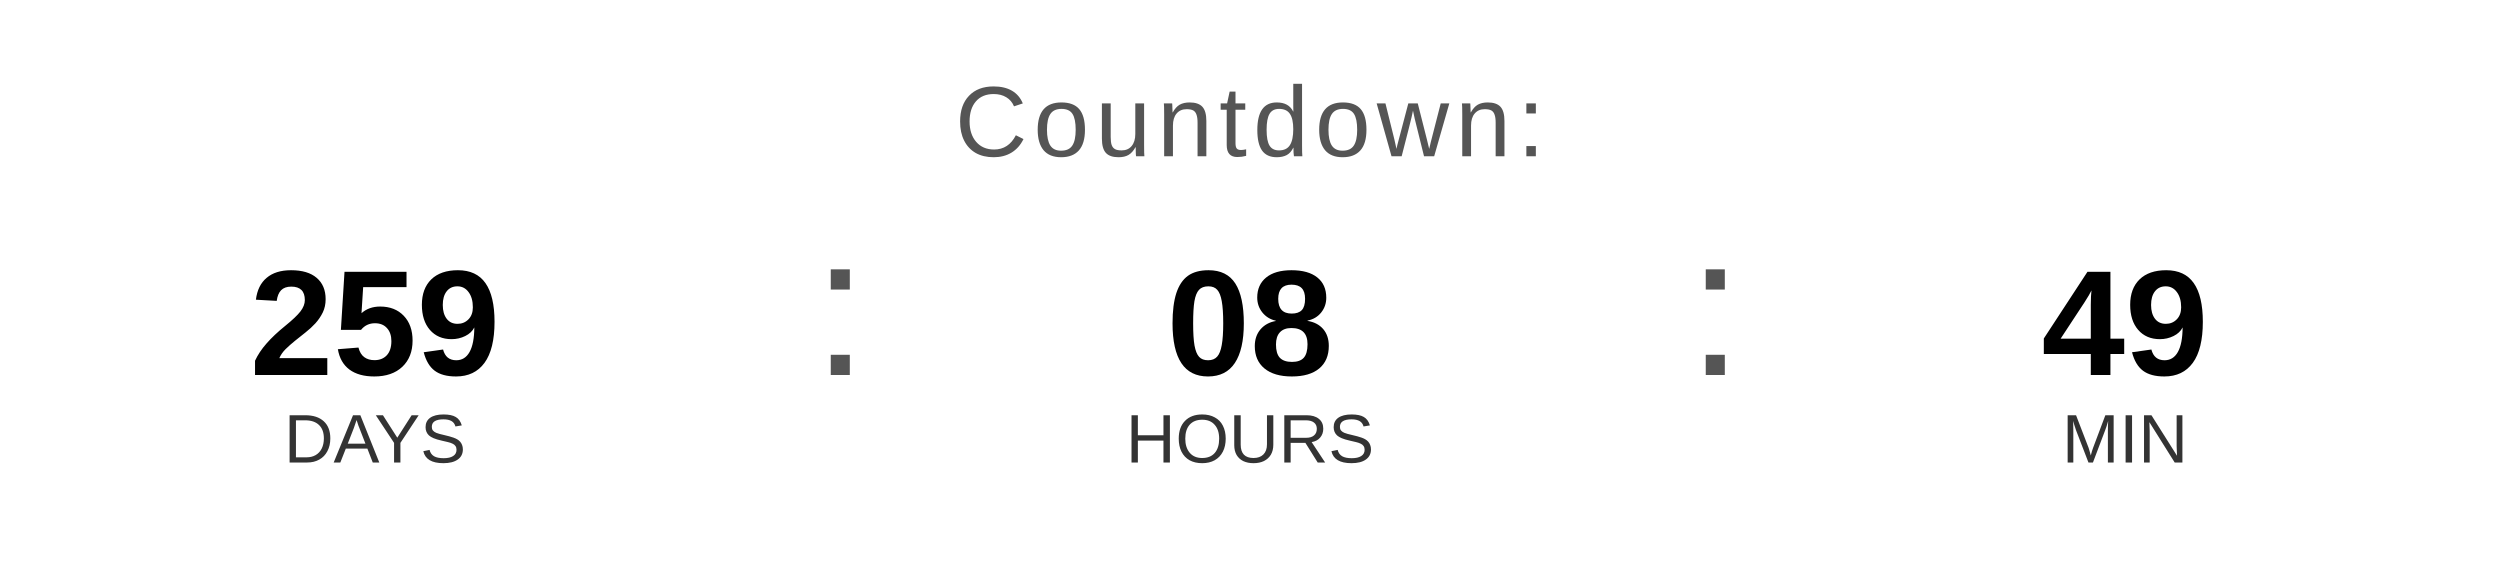
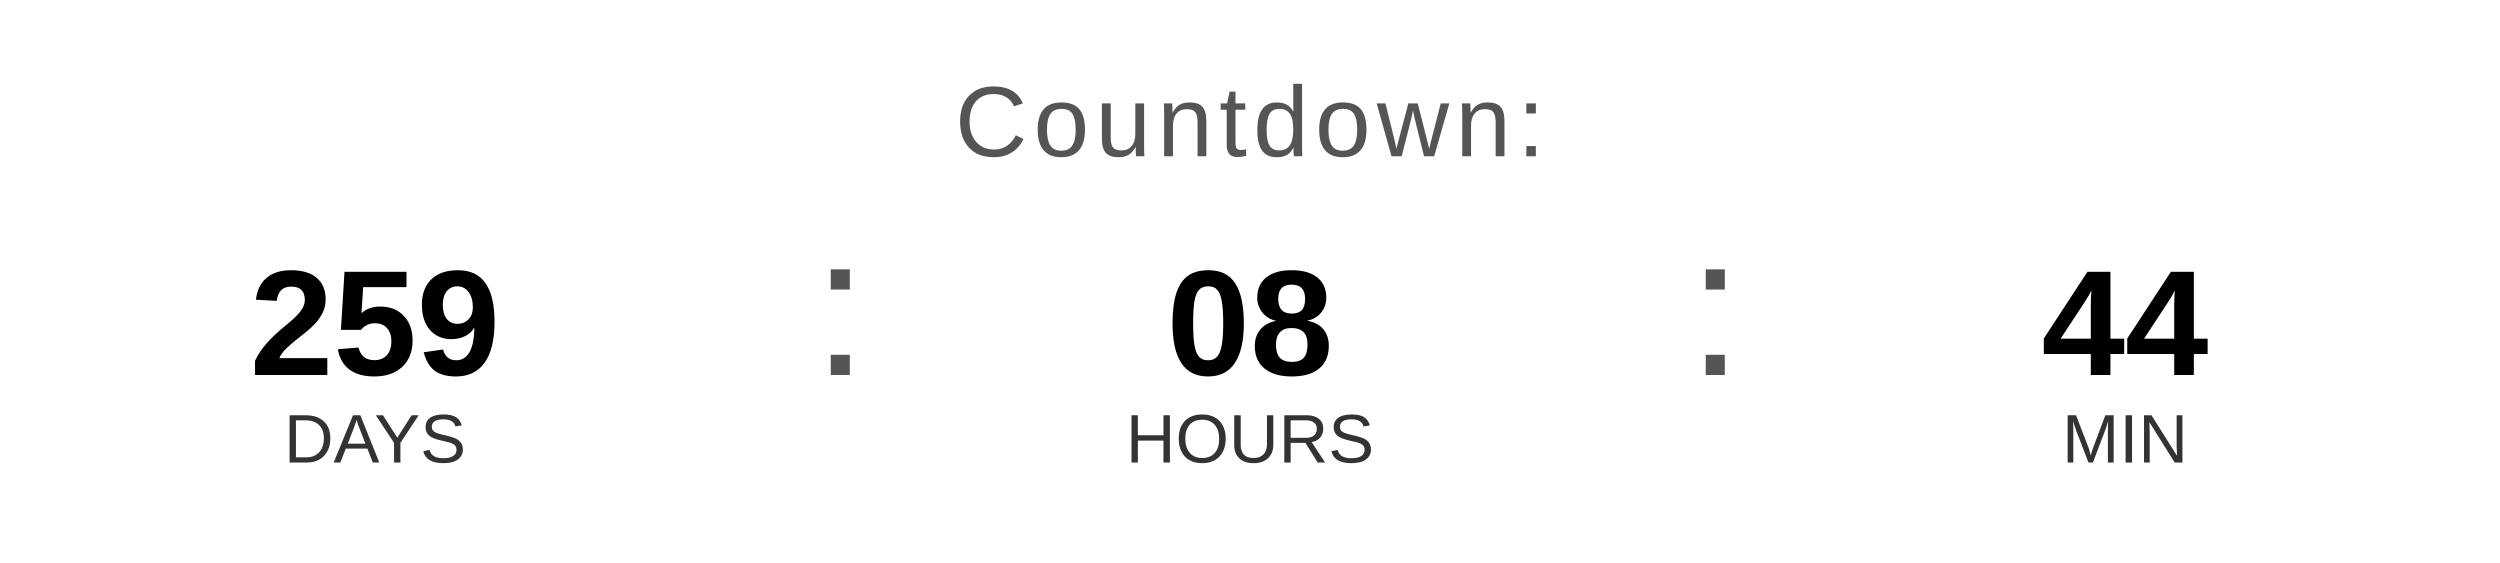
<svg xmlns="http://www.w3.org/2000/svg" width="400" height="90" viewBox="0 0 400 90">
  <text x="200" y="25" font-family="Arial, Helvetica, sans-serif" font-size="16" fill="#555555" text-anchor="middle" letter-spacing="1">
    Countdown:
  </text>
  <text x="60" y="60" font-family="Arial, Helvetica, sans-serif" font-size="24" font-weight="bold" fill="#000000" text-anchor="middle">259</text>
  <text x="60" y="74" font-family="Arial, Helvetica, sans-serif" font-size="11" fill="#333333" text-anchor="middle">DAYS</text>
  <text x="130" y="60" font-family="Arial, sans-serif" font-size="32" fill="#555555">:</text>
  <text x="200" y="60" font-family="Arial, Helvetica, sans-serif" font-size="24" font-weight="bold" fill="#000000" text-anchor="middle">08</text>
  <text x="200" y="74" font-family="Arial, Helvetica, sans-serif" font-size="11" fill="#333333" text-anchor="middle">HOURS</text>
  <text x="270" y="60" font-family="Arial, sans-serif" font-size="32" fill="#555555">:</text>
-   <text x="340" y="60" font-family="Arial, Helvetica, sans-serif" font-size="24" font-weight="bold" fill="#000000" text-anchor="middle">49</text>
+   <text x="340" y="60" font-family="Arial, Helvetica, sans-serif" font-size="24" font-weight="bold" fill="#000000" text-anchor="middle">44</text>
  <text x="340" y="74" font-family="Arial, Helvetica, sans-serif" font-size="11" fill="#333333" text-anchor="middle">MIN</text>
</svg>
